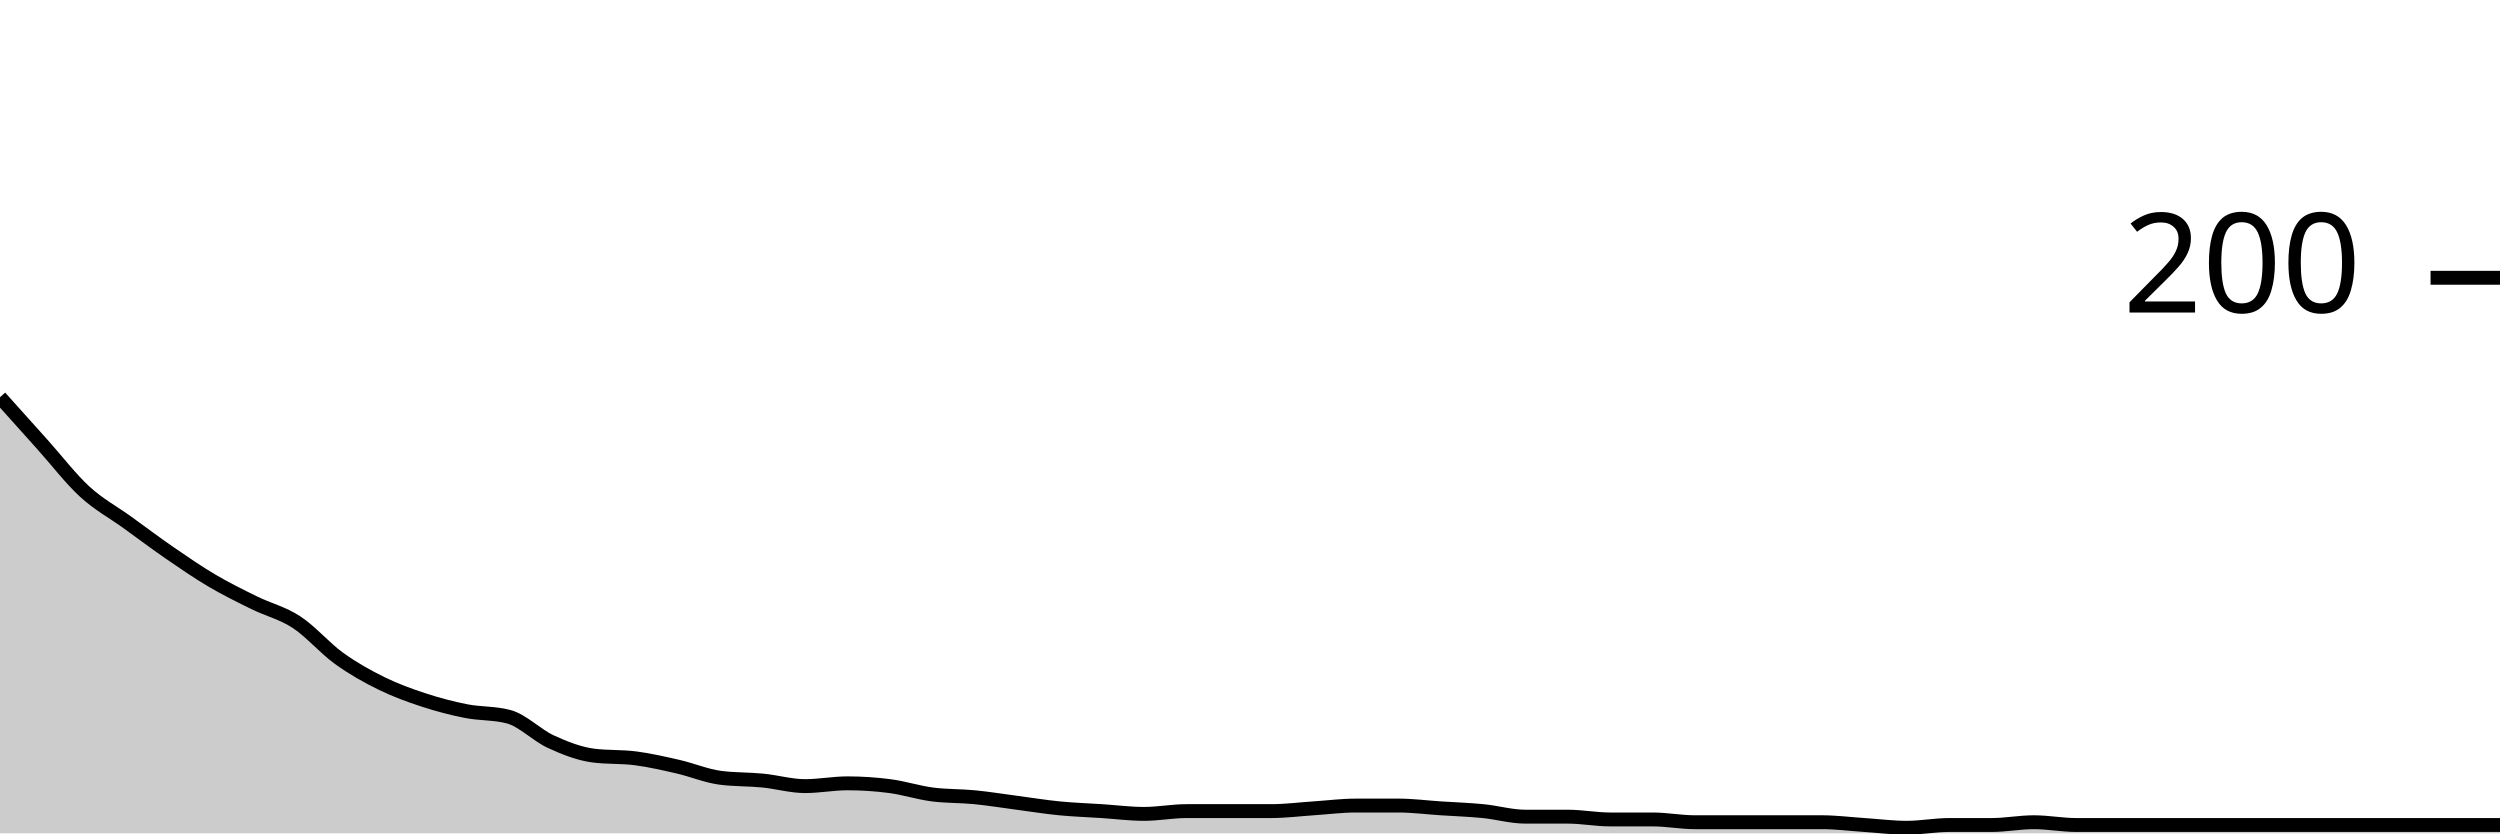
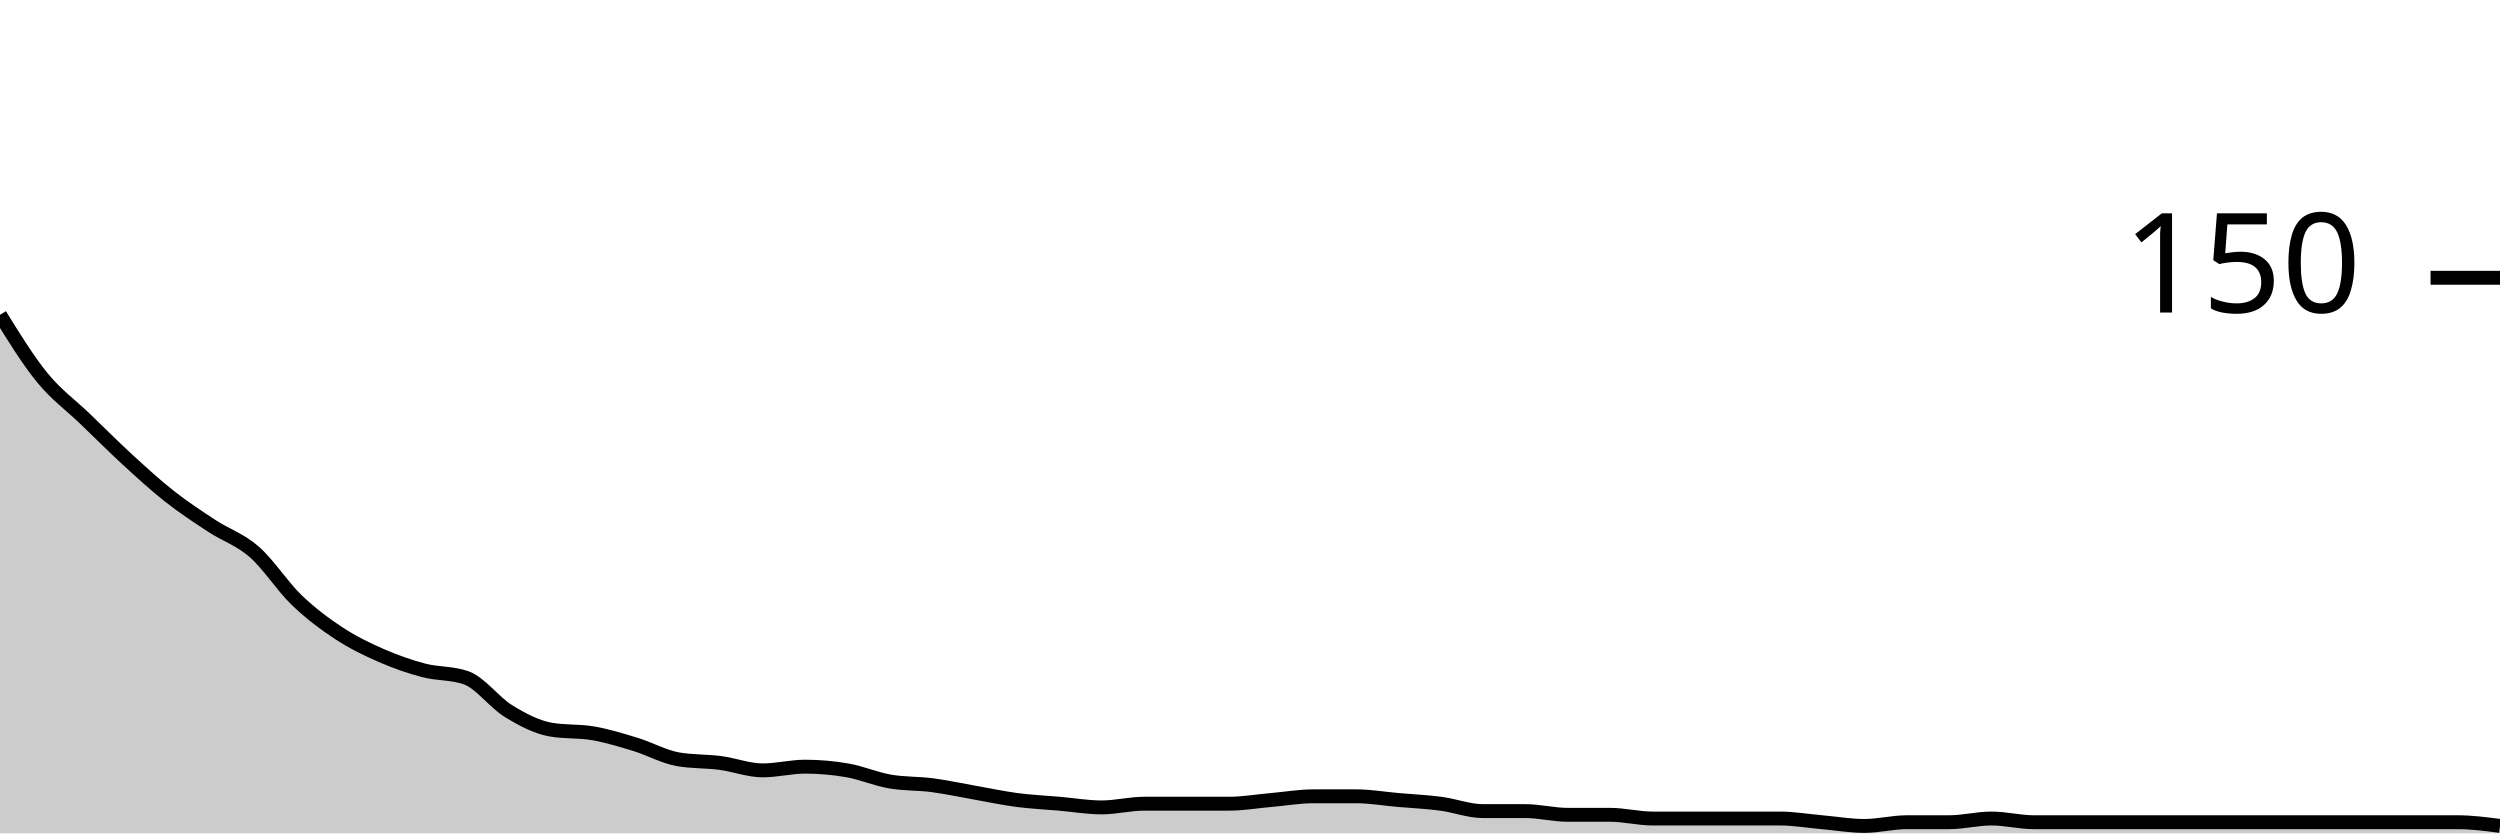
<svg xmlns="http://www.w3.org/2000/svg" viewBox="0 0 180 60">
  <g transform="translate(0,20)">
-     <path class="area" fill="rgba(0, 0, 0, 0.2)" d="M0,8.6C1.017,9.733,2.034,10.867,3.051,12C4.068,13.133,5.085,14.467,6.102,15.4C7.119,16.333,8.136,16.867,9.153,17.6C10.169,18.333,11.186,19.1,12.203,19.8C13.22,20.5,14.237,21.2,15.254,21.8C16.271,22.4,17.288,22.9,18.305,23.4C19.322,23.9,20.339,24.133,21.356,24.8C22.373,25.467,23.39,26.667,24.407,27.4C25.424,28.133,26.441,28.7,27.458,29.2C28.475,29.7,29.492,30.067,30.508,30.4C31.525,30.733,32.542,31,33.559,31.2C34.576,31.4,35.593,31.333,36.61,31.6C37.627,31.867,38.644,32.933,39.661,33.4C40.678,33.867,41.695,34.267,42.712,34.4C43.729,34.533,44.746,34.467,45.763,34.6C46.78,34.733,47.797,34.967,48.814,35.2C49.831,35.433,50.847,35.867,51.864,36C52.881,36.133,53.898,36.1,54.915,36.2C55.932,36.3,56.949,36.6,57.966,36.6C58.983,36.6,60,36.4,61.017,36.4C62.034,36.4,63.051,36.467,64.068,36.6C65.085,36.733,66.102,37.067,67.119,37.2C68.136,37.333,69.153,37.3,70.169,37.4C71.186,37.5,72.203,37.667,73.22,37.8C74.237,37.933,75.254,38.1,76.271,38.2C77.288,38.3,78.305,38.333,79.322,38.4C80.339,38.467,81.356,38.6,82.373,38.6C83.39,38.6,84.407,38.4,85.424,38.4C86.441,38.4,87.458,38.4,88.475,38.4C89.492,38.4,90.508,38.4,91.525,38.4C92.542,38.4,93.559,38.267,94.576,38.2C95.593,38.133,96.61,38,97.627,38C98.644,38,99.661,38,100.678,38C101.695,38,102.712,38.133,103.729,38.2C104.746,38.267,105.763,38.3,106.78,38.4C107.797,38.5,108.814,38.8,109.831,38.8C110.847,38.8,111.864,38.8,112.881,38.8C113.898,38.8,114.915,39,115.932,39C116.949,39,117.966,39,118.983,39C120,39,121.017,39.2,122.034,39.2C123.051,39.2,124.068,39.2,125.085,39.2C126.102,39.2,127.119,39.2,128.136,39.2C129.153,39.2,130.169,39.2,131.186,39.2C132.203,39.2,133.22,39.333,134.237,39.4C135.254,39.467,136.271,39.6,137.288,39.6C138.305,39.6,139.322,39.4,140.339,39.4C141.356,39.4,142.373,39.4,143.39,39.4C144.407,39.4,145.424,39.2,146.441,39.2C147.458,39.2,148.475,39.4,149.492,39.4C150.508,39.4,151.525,39.4,152.542,39.4C153.559,39.4,154.576,39.4,155.593,39.4C156.61,39.4,157.627,39.4,158.644,39.4C159.661,39.4,160.678,39.4,161.695,39.4C162.712,39.4,163.729,39.4,164.746,39.4C165.763,39.4,166.78,39.4,167.797,39.4C168.814,39.4,169.831,39.4,170.847,39.4C171.864,39.4,172.881,39.4,173.898,39.4C174.915,39.4,175.932,39.4,176.949,39.4C177.966,39.4,178.983,39.4,180,39.4L180,40C178.983,40,177.966,40,176.949,40C175.932,40,174.915,40,173.898,40C172.881,40,171.864,40,170.847,40C169.831,40,168.814,40,167.797,40C166.78,40,165.763,40,164.746,40C163.729,40,162.712,40,161.695,40C160.678,40,159.661,40,158.644,40C157.627,40,156.61,40,155.593,40C154.576,40,153.559,40,152.542,40C151.525,40,150.508,40,149.492,40C148.475,40,147.458,40,146.441,40C145.424,40,144.407,40,143.39,40C142.373,40,141.356,40,140.339,40C139.322,40,138.305,40,137.288,40C136.271,40,135.254,40,134.237,40C133.22,40,132.203,40,131.186,40C130.169,40,129.153,40,128.136,40C127.119,40,126.102,40,125.085,40C124.068,40,123.051,40,122.034,40C121.017,40,120,40,118.983,40C117.966,40,116.949,40,115.932,40C114.915,40,113.898,40,112.881,40C111.864,40,110.847,40,109.831,40C108.814,40,107.797,40,106.78,40C105.763,40,104.746,40,103.729,40C102.712,40,101.695,40,100.678,40C99.661,40,98.644,40,97.627,40C96.61,40,95.593,40,94.576,40C93.559,40,92.542,40,91.525,40C90.508,40,89.492,40,88.475,40C87.458,40,86.441,40,85.424,40C84.407,40,83.39,40,82.373,40C81.356,40,80.339,40,79.322,40C78.305,40,77.288,40,76.271,40C75.254,40,74.237,40,73.22,40C72.203,40,71.186,40,70.169,40C69.153,40,68.136,40,67.119,40C66.102,40,65.085,40,64.068,40C63.051,40,62.034,40,61.017,40C60,40,58.983,40,57.966,40C56.949,40,55.932,40,54.915,40C53.898,40,52.881,40,51.864,40C50.847,40,49.831,40,48.814,40C47.797,40,46.78,40,45.763,40C44.746,40,43.729,40,42.712,40C41.695,40,40.678,40,39.661,40C38.644,40,37.627,40,36.61,40C35.593,40,34.576,40,33.559,40C32.542,40,31.525,40,30.508,40C29.492,40,28.475,40,27.458,40C26.441,40,25.424,40,24.407,40C23.39,40,22.373,40,21.356,40C20.339,40,19.322,40,18.305,40C17.288,40,16.271,40,15.254,40C14.237,40,13.22,40,12.203,40C11.186,40,10.169,40,9.153,40C8.136,40,7.119,40,6.102,40C5.085,40,4.068,40,3.051,40C2.034,40,1.017,40,0,40Z" />
-     <path class="line" stroke="black" fill="none" d="M0,8.6C1.017,9.733,2.034,10.867,3.051,12C4.068,13.133,5.085,14.467,6.102,15.4C7.119,16.333,8.136,16.867,9.153,17.6C10.169,18.333,11.186,19.1,12.203,19.8C13.22,20.5,14.237,21.2,15.254,21.8C16.271,22.4,17.288,22.9,18.305,23.4C19.322,23.9,20.339,24.133,21.356,24.8C22.373,25.467,23.39,26.667,24.407,27.4C25.424,28.133,26.441,28.7,27.458,29.2C28.475,29.7,29.492,30.067,30.508,30.4C31.525,30.733,32.542,31,33.559,31.2C34.576,31.4,35.593,31.333,36.61,31.6C37.627,31.867,38.644,32.933,39.661,33.4C40.678,33.867,41.695,34.267,42.712,34.4C43.729,34.533,44.746,34.467,45.763,34.6C46.78,34.733,47.797,34.967,48.814,35.2C49.831,35.433,50.847,35.867,51.864,36C52.881,36.133,53.898,36.1,54.915,36.2C55.932,36.3,56.949,36.6,57.966,36.6C58.983,36.6,60,36.4,61.017,36.4C62.034,36.4,63.051,36.467,64.068,36.6C65.085,36.733,66.102,37.067,67.119,37.2C68.136,37.333,69.153,37.3,70.169,37.4C71.186,37.5,72.203,37.667,73.22,37.8C74.237,37.933,75.254,38.1,76.271,38.2C77.288,38.3,78.305,38.333,79.322,38.4C80.339,38.467,81.356,38.6,82.373,38.6C83.39,38.6,84.407,38.4,85.424,38.4C86.441,38.4,87.458,38.4,88.475,38.4C89.492,38.4,90.508,38.4,91.525,38.4C92.542,38.4,93.559,38.267,94.576,38.2C95.593,38.133,96.61,38,97.627,38C98.644,38,99.661,38,100.678,38C101.695,38,102.712,38.133,103.729,38.2C104.746,38.267,105.763,38.3,106.78,38.4C107.797,38.5,108.814,38.8,109.831,38.8C110.847,38.8,111.864,38.8,112.881,38.8C113.898,38.8,114.915,39,115.932,39C116.949,39,117.966,39,118.983,39C120,39,121.017,39.2,122.034,39.2C123.051,39.2,124.068,39.2,125.085,39.2C126.102,39.2,127.119,39.2,128.136,39.2C129.153,39.2,130.169,39.2,131.186,39.2C132.203,39.2,133.22,39.333,134.237,39.4C135.254,39.467,136.271,39.6,137.288,39.6C138.305,39.6,139.322,39.4,140.339,39.4C141.356,39.4,142.373,39.4,143.39,39.4C144.407,39.4,145.424,39.2,146.441,39.2C147.458,39.2,148.475,39.4,149.492,39.4C150.508,39.4,151.525,39.4,152.542,39.4C153.559,39.4,154.576,39.4,155.593,39.4C156.61,39.4,157.627,39.4,158.644,39.4C159.661,39.4,160.678,39.4,161.695,39.4C162.712,39.4,163.729,39.4,164.746,39.4C165.763,39.4,166.78,39.4,167.797,39.4C168.814,39.4,169.831,39.4,170.847,39.4C171.864,39.4,172.881,39.4,173.898,39.4C174.915,39.4,175.932,39.4,176.949,39.4C177.966,39.4,178.983,39.4,180,39.4" />
+     <path class="area" fill="rgba(0, 0, 0, 0.2)" d="M0,2.667C1.017,4.311,2.034,5.956,3.051,7.2C4.068,8.444,5.085,9.156,6.102,10.133C7.119,11.111,8.136,12.133,9.153,13.067C10.169,14,11.186,14.933,12.203,15.733C13.22,16.533,14.237,17.2,15.254,17.867C16.271,18.533,17.288,18.844,18.305,19.733C19.322,20.622,20.339,22.222,21.356,23.2C22.373,24.178,23.39,24.933,24.407,25.6C25.424,26.267,26.441,26.756,27.458,27.2C28.475,27.644,29.492,28,30.508,28.267C31.525,28.533,32.542,28.444,33.559,28.8C34.576,29.156,35.593,30.578,36.61,31.2C37.627,31.822,38.644,32.356,39.661,32.533C40.678,32.711,41.695,32.622,42.712,32.8C43.729,32.978,44.746,33.289,45.763,33.6C46.78,33.911,47.797,34.489,48.814,34.667C49.831,34.844,50.847,34.8,51.864,34.933C52.881,35.067,53.898,35.467,54.915,35.467C55.932,35.467,56.949,35.2,57.966,35.2C58.983,35.2,60,35.289,61.017,35.467C62.034,35.644,63.051,36.089,64.068,36.267C65.085,36.444,66.102,36.4,67.119,36.533C68.136,36.667,69.153,36.889,70.169,37.067C71.186,37.244,72.203,37.467,73.22,37.6C74.237,37.733,75.254,37.778,76.271,37.867C77.288,37.956,78.305,38.133,79.322,38.133C80.339,38.133,81.356,37.867,82.373,37.867C83.39,37.867,84.407,37.867,85.424,37.867C86.441,37.867,87.458,37.867,88.475,37.867C89.492,37.867,90.508,37.689,91.525,37.6C92.542,37.511,93.559,37.333,94.576,37.333C95.593,37.333,96.61,37.333,97.627,37.333C98.644,37.333,99.661,37.511,100.678,37.6C101.695,37.689,102.712,37.733,103.729,37.867C104.746,38,105.763,38.4,106.78,38.4C107.797,38.4,108.814,38.4,109.831,38.4C110.847,38.4,111.864,38.667,112.881,38.667C113.898,38.667,114.915,38.667,115.932,38.667C116.949,38.667,117.966,38.933,118.983,38.933C120,38.933,121.017,38.933,122.034,38.933C123.051,38.933,124.068,38.933,125.085,38.933C126.102,38.933,127.119,38.933,128.136,38.933C129.153,38.933,130.169,39.111,131.186,39.2C132.203,39.289,133.22,39.467,134.237,39.467C135.254,39.467,136.271,39.2,137.288,39.2C138.305,39.2,139.322,39.2,140.339,39.2C141.356,39.2,142.373,38.933,143.39,38.933C144.407,38.933,145.424,39.2,146.441,39.2C147.458,39.2,148.475,39.2,149.492,39.2C150.508,39.2,151.525,39.2,152.542,39.2C153.559,39.2,154.576,39.2,155.593,39.2C156.61,39.2,157.627,39.2,158.644,39.2C159.661,39.2,160.678,39.2,161.695,39.2C162.712,39.2,163.729,39.2,164.746,39.2C165.763,39.2,166.78,39.2,167.797,39.2C168.814,39.2,169.831,39.2,170.847,39.2C171.864,39.2,172.881,39.2,173.898,39.2C174.915,39.2,175.932,39.2,176.949,39.2C177.966,39.2,178.983,39.333,180,39.467L180,40C178.983,40,177.966,40,176.949,40C175.932,40,174.915,40,173.898,40C172.881,40,171.864,40,170.847,40C169.831,40,168.814,40,167.797,40C166.78,40,165.763,40,164.746,40C163.729,40,162.712,40,161.695,40C160.678,40,159.661,40,158.644,40C157.627,40,156.61,40,155.593,40C154.576,40,153.559,40,152.542,40C151.525,40,150.508,40,149.492,40C148.475,40,147.458,40,146.441,40C145.424,40,144.407,40,143.39,40C142.373,40,141.356,40,140.339,40C139.322,40,138.305,40,137.288,40C136.271,40,135.254,40,134.237,40C133.22,40,132.203,40,131.186,40C130.169,40,129.153,40,128.136,40C127.119,40,126.102,40,125.085,40C124.068,40,123.051,40,122.034,40C121.017,40,120,40,118.983,40C117.966,40,116.949,40,115.932,40C114.915,40,113.898,40,112.881,40C111.864,40,110.847,40,109.831,40C108.814,40,107.797,40,106.78,40C105.763,40,104.746,40,103.729,40C102.712,40,101.695,40,100.678,40C99.661,40,98.644,40,97.627,40C96.61,40,95.593,40,94.576,40C93.559,40,92.542,40,91.525,40C90.508,40,89.492,40,88.475,40C87.458,40,86.441,40,85.424,40C84.407,40,83.39,40,82.373,40C81.356,40,80.339,40,79.322,40C78.305,40,77.288,40,76.271,40C75.254,40,74.237,40,73.22,40C72.203,40,71.186,40,70.169,40C69.153,40,68.136,40,67.119,40C66.102,40,65.085,40,64.068,40C63.051,40,62.034,40,61.017,40C60,40,58.983,40,57.966,40C56.949,40,55.932,40,54.915,40C53.898,40,52.881,40,51.864,40C50.847,40,49.831,40,48.814,40C47.797,40,46.78,40,45.763,40C44.746,40,43.729,40,42.712,40C41.695,40,40.678,40,39.661,40C38.644,40,37.627,40,36.61,40C35.593,40,34.576,40,33.559,40C32.542,40,31.525,40,30.508,40C29.492,40,28.475,40,27.458,40C26.441,40,25.424,40,24.407,40C23.39,40,22.373,40,21.356,40C20.339,40,19.322,40,18.305,40C17.288,40,16.271,40,15.254,40C14.237,40,13.22,40,12.203,40C11.186,40,10.169,40,9.153,40C8.136,40,7.119,40,6.102,40C5.085,40,4.068,40,3.051,40C2.034,40,1.017,40,0,40Z" />
+     <path class="line" stroke="black" fill="none" d="M0,2.667C1.017,4.311,2.034,5.956,3.051,7.2C4.068,8.444,5.085,9.156,6.102,10.133C7.119,11.111,8.136,12.133,9.153,13.067C10.169,14,11.186,14.933,12.203,15.733C13.22,16.533,14.237,17.2,15.254,17.867C16.271,18.533,17.288,18.844,18.305,19.733C19.322,20.622,20.339,22.222,21.356,23.2C22.373,24.178,23.39,24.933,24.407,25.6C25.424,26.267,26.441,26.756,27.458,27.2C28.475,27.644,29.492,28,30.508,28.267C31.525,28.533,32.542,28.444,33.559,28.8C34.576,29.156,35.593,30.578,36.61,31.2C37.627,31.822,38.644,32.356,39.661,32.533C40.678,32.711,41.695,32.622,42.712,32.8C43.729,32.978,44.746,33.289,45.763,33.6C46.78,33.911,47.797,34.489,48.814,34.667C49.831,34.844,50.847,34.8,51.864,34.933C52.881,35.067,53.898,35.467,54.915,35.467C55.932,35.467,56.949,35.2,57.966,35.2C58.983,35.2,60,35.289,61.017,35.467C62.034,35.644,63.051,36.089,64.068,36.267C65.085,36.444,66.102,36.4,67.119,36.533C68.136,36.667,69.153,36.889,70.169,37.067C71.186,37.244,72.203,37.467,73.22,37.6C74.237,37.733,75.254,37.778,76.271,37.867C77.288,37.956,78.305,38.133,79.322,38.133C80.339,38.133,81.356,37.867,82.373,37.867C83.39,37.867,84.407,37.867,85.424,37.867C86.441,37.867,87.458,37.867,88.475,37.867C89.492,37.867,90.508,37.689,91.525,37.6C92.542,37.511,93.559,37.333,94.576,37.333C95.593,37.333,96.61,37.333,97.627,37.333C98.644,37.333,99.661,37.511,100.678,37.6C101.695,37.689,102.712,37.733,103.729,37.867C104.746,38,105.763,38.4,106.78,38.4C107.797,38.4,108.814,38.4,109.831,38.4C110.847,38.4,111.864,38.667,112.881,38.667C113.898,38.667,114.915,38.667,115.932,38.667C116.949,38.667,117.966,38.933,118.983,38.933C120,38.933,121.017,38.933,122.034,38.933C123.051,38.933,124.068,38.933,125.085,38.933C126.102,38.933,127.119,38.933,128.136,38.933C129.153,38.933,130.169,39.111,131.186,39.2C132.203,39.289,133.22,39.467,134.237,39.467C135.254,39.467,136.271,39.2,137.288,39.2C138.305,39.2,139.322,39.2,140.339,39.2C141.356,39.2,142.373,38.933,143.39,38.933C144.407,38.933,145.424,39.2,146.441,39.2C147.458,39.2,148.475,39.2,149.492,39.2C150.508,39.2,151.525,39.2,152.542,39.2C153.559,39.2,154.576,39.2,155.593,39.2C156.61,39.2,157.627,39.2,158.644,39.2C159.661,39.2,160.678,39.2,161.695,39.2C162.712,39.2,163.729,39.2,164.746,39.2C165.763,39.2,166.78,39.2,167.797,39.2C168.814,39.2,169.831,39.2,170.847,39.2C171.864,39.2,172.881,39.2,173.898,39.2C174.915,39.2,175.932,39.2,176.949,39.2C177.966,39.2,178.983,39.333,180,39.467" />
    <path class="axis-ceiling" stroke-width="1" stroke="black" fill="none" d="M175,0L180,0" />
-     <text class="axis-ceiling-label" font-family="sans-serif" text-anchor="end" font-size="10px" x="170" y="2.5">200</text>
+     <text class="axis-ceiling-label" font-family="sans-serif" text-anchor="end" font-size="10px" x="170" y="2.5">150</text>
  </g>
</svg>
